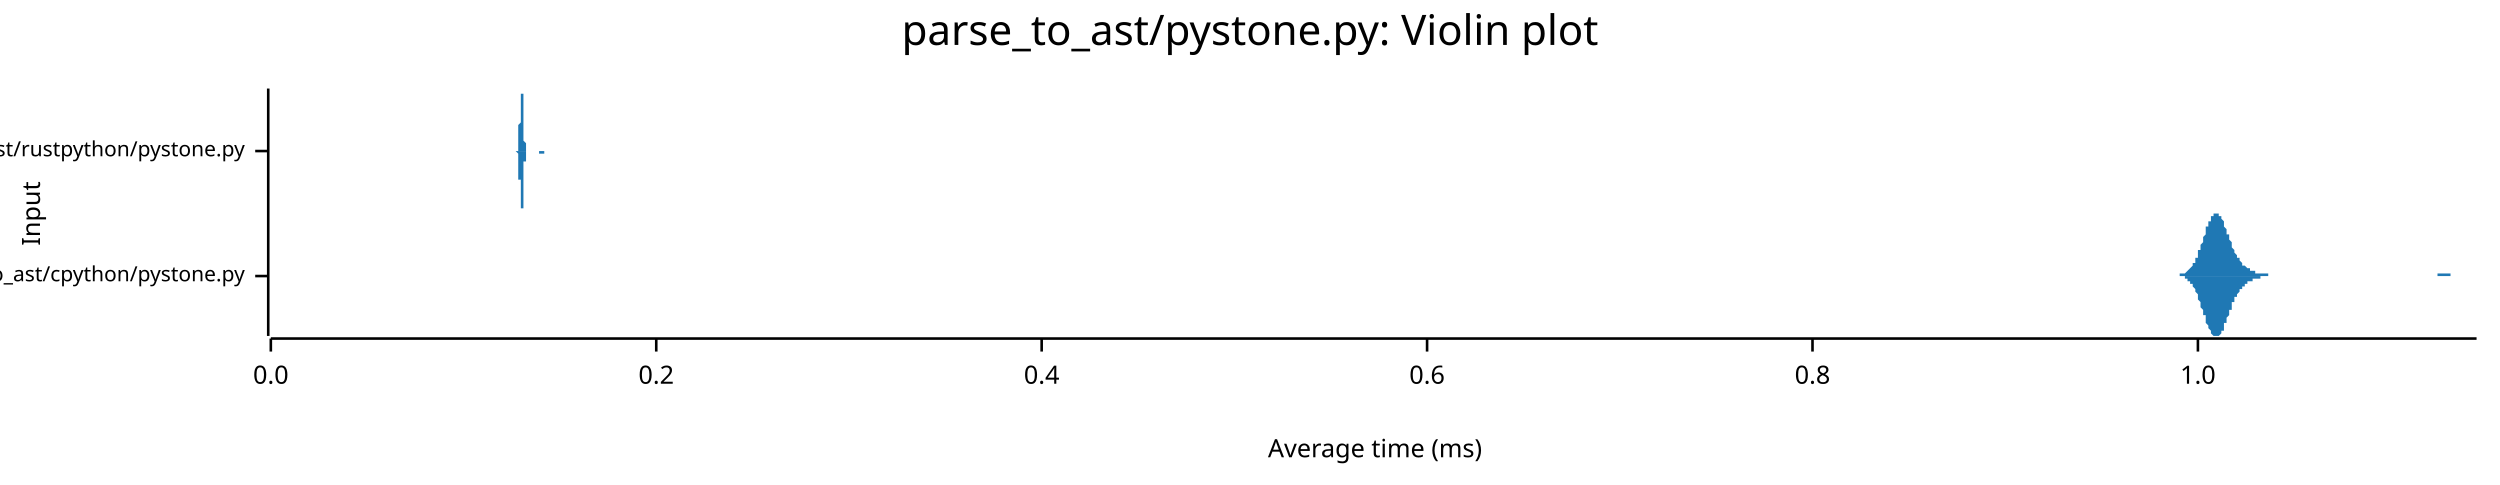
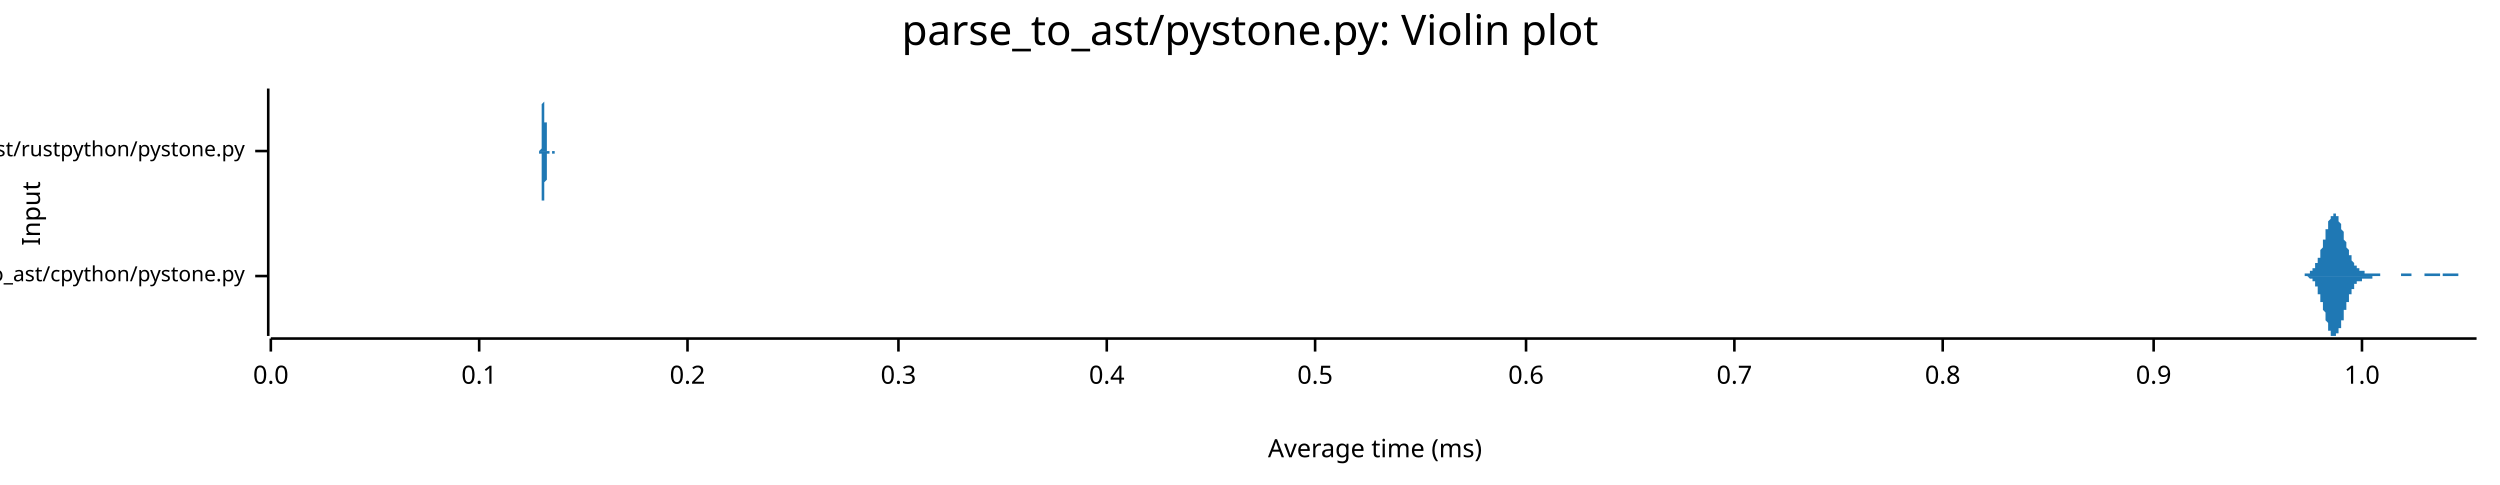
<svg xmlns="http://www.w3.org/2000/svg" width="960" height="186" viewBox="0 0 960 186">
  <text x="480" y="5" dy="0.76em" text-anchor="middle" font-family="sans-serif" font-size="16.129" opacity="1" fill="#000000">
parse_to_ast/pystone.py: Violin plot
</text>
  <text x="8" y="82" dy="0.76em" text-anchor="middle" font-family="sans-serif" font-size="9.677" opacity="1" fill="#000000" transform="rotate(270, 8, 82)">
Input
</text>
  <text x="528" y="178" dy="-0.5ex" text-anchor="middle" font-family="sans-serif" font-size="9.677" opacity="1" fill="#000000">
Average time (ms)
</text>
  <polyline fill="none" opacity="1" stroke="#000000" stroke-width="1" points="103,34 103,129 " />
  <text x="94" y="106" dy="0.5ex" text-anchor="end" font-family="sans-serif" font-size="8.065" opacity="1" fill="#000000">
parse_to_ast/cpython/pystone.py
</text>
  <polyline fill="none" opacity="1" stroke="#000000" stroke-width="1" points="98,106 103,106 " />
  <text x="94" y="58" dy="0.5ex" text-anchor="end" font-family="sans-serif" font-size="8.065" opacity="1" fill="#000000">
parse_to_ast/rustpython/pystone.py
</text>
  <polyline fill="none" opacity="1" stroke="#000000" stroke-width="1" points="98,58 103,58 " />
  <polyline fill="none" opacity="1" stroke="#000000" stroke-width="1" points="104,130 951,130 " />
  <text x="104" y="140" dy="0.76em" text-anchor="middle" font-family="sans-serif" font-size="9.677" opacity="1" fill="#000000">
0.0
</text>
  <polyline fill="none" opacity="1" stroke="#000000" stroke-width="1" points="104,130 104,135 " />
-   <text x="252" y="140" dy="0.76em" text-anchor="middle" font-family="sans-serif" font-size="9.677" opacity="1" fill="#000000">
+   <text x="184" y="140" dy="0.76em" text-anchor="middle" font-family="sans-serif" font-size="9.677" opacity="1" fill="#000000">
+ 0.1
+ </text>
+   <polyline fill="none" opacity="1" stroke="#000000" stroke-width="1" points="184,130 184,135 " />
+   <text x="264" y="140" dy="0.76em" text-anchor="middle" font-family="sans-serif" font-size="9.677" opacity="1" fill="#000000">
0.2
</text>
-   <polyline fill="none" opacity="1" stroke="#000000" stroke-width="1" points="252,130 252,135 " />
-   <text x="400" y="140" dy="0.76em" text-anchor="middle" font-family="sans-serif" font-size="9.677" opacity="1" fill="#000000">
+   <polyline fill="none" opacity="1" stroke="#000000" stroke-width="1" points="264,130 264,135 " />
+   <text x="345" y="140" dy="0.76em" text-anchor="middle" font-family="sans-serif" font-size="9.677" opacity="1" fill="#000000">
+ 0.3
+ </text>
+   <polyline fill="none" opacity="1" stroke="#000000" stroke-width="1" points="345,130 345,135 " />
+   <text x="425" y="140" dy="0.76em" text-anchor="middle" font-family="sans-serif" font-size="9.677" opacity="1" fill="#000000">
0.4
</text>
-   <polyline fill="none" opacity="1" stroke="#000000" stroke-width="1" points="400,130 400,135 " />
-   <text x="548" y="140" dy="0.76em" text-anchor="middle" font-family="sans-serif" font-size="9.677" opacity="1" fill="#000000">
+   <polyline fill="none" opacity="1" stroke="#000000" stroke-width="1" points="425,130 425,135 " />
+   <text x="505" y="140" dy="0.76em" text-anchor="middle" font-family="sans-serif" font-size="9.677" opacity="1" fill="#000000">
+ 0.5
+ </text>
+   <polyline fill="none" opacity="1" stroke="#000000" stroke-width="1" points="505,130 505,135 " />
+   <text x="586" y="140" dy="0.76em" text-anchor="middle" font-family="sans-serif" font-size="9.677" opacity="1" fill="#000000">
0.6
</text>
-   <polyline fill="none" opacity="1" stroke="#000000" stroke-width="1" points="548,130 548,135 " />
-   <text x="696" y="140" dy="0.76em" text-anchor="middle" font-family="sans-serif" font-size="9.677" opacity="1" fill="#000000">
+   <polyline fill="none" opacity="1" stroke="#000000" stroke-width="1" points="586,130 586,135 " />
+   <text x="666" y="140" dy="0.76em" text-anchor="middle" font-family="sans-serif" font-size="9.677" opacity="1" fill="#000000">
+ 0.7
+ </text>
+   <polyline fill="none" opacity="1" stroke="#000000" stroke-width="1" points="666,130 666,135 " />
+   <text x="746" y="140" dy="0.76em" text-anchor="middle" font-family="sans-serif" font-size="9.677" opacity="1" fill="#000000">
0.8
</text>
-   <polyline fill="none" opacity="1" stroke="#000000" stroke-width="1" points="696,130 696,135 " />
-   <text x="844" y="140" dy="0.76em" text-anchor="middle" font-family="sans-serif" font-size="9.677" opacity="1" fill="#000000">
+   <polyline fill="none" opacity="1" stroke="#000000" stroke-width="1" points="746,130 746,135 " />
+   <text x="827" y="140" dy="0.76em" text-anchor="middle" font-family="sans-serif" font-size="9.677" opacity="1" fill="#000000">
+ 0.9
+ </text>
+   <polyline fill="none" opacity="1" stroke="#000000" stroke-width="1" points="827,130 827,135 " />
+   <text x="907" y="140" dy="0.76em" text-anchor="middle" font-family="sans-serif" font-size="9.677" opacity="1" fill="#000000">
1.0
</text>
-   <polyline fill="none" opacity="1" stroke="#000000" stroke-width="1" points="844,130 844,135 " />
-   <polygon opacity="1" fill="#1F78B4" points="834,106 834,106 835,106 835,106 835,106 835,106 836,106 836,106 836,106 836,106 837,106 837,106 837,105 837,105 837,105 838,105 838,105 838,105 838,105 839,105 839,105 839,105 839,105 840,104 840,104 840,104 840,104 840,104 841,103 841,103 841,103 841,103 842,102 842,102 842,102 842,101 843,101 843,100 843,100 843,99 844,99 844,98 844,98 844,97 844,96 845,96 845,95 845,94 845,94 846,93 846,92 846,91 846,91 847,90 847,89 847,89 847,88 847,87 848,87 848,86 848,86 848,85 849,85 849,84 849,84 849,83 850,83 850,83 850,82 850,82 851,82 851,82 851,82 851,82 851,82 852,82 852,82 852,83 852,83 853,83 853,84 853,84 853,84 854,85 854,85 854,86 854,87 854,87 855,88 855,88 855,89 855,90 856,90 856,91 856,91 856,92 857,93 857,93 857,94 857,94 857,95 858,96 858,96 858,97 858,97 859,98 859,98 859,98 859,99 860,99 860,100 860,100 860,100 861,101 861,101 861,101 861,101 861,102 862,102 862,102 862,102 862,102 863,103 863,103 863,103 863,103 864,103 864,103 864,104 864,104 864,104 865,104 865,104 865,104 865,104 866,104 866,104 866,104 866,105 867,105 867,105 867,105 867,105 868,105 868,105 868,105 868,105 868,105 869,105 869,105 869,105 869,105 870,105 870,105 870,105 870,105 871,105 871,105 871,106 871,106 871,106 872,106 872,106 872,106 872,106 873,106 873,106 873,106 873,106 874,106 874,106 874,106 874,106 875,106 875,106 875,106 875,106 875,106 876,106 876,106 876,106 876,106 877,106 877,106 877,106 877,106 878,106 878,106 878,106 878,106 878,106 879,106 879,106 879,106 879,106 880,106 880,106 880,106 880,106 881,106 881,106 881,106 881,106 882,106 882,106 882,106 882,106 882,106 883,106 883,106 883,106 883,106 884,106 884,106 884,106 884,106 885,106 885,106 885,106 885,106 885,106 886,106 886,106 886,106 886,106 887,106 887,106 887,106 887,106 888,106 888,106 888,106 888,106 888,106 889,106 889,106 889,106 889,106 890,106 890,106 890,106 890,106 891,106 891,106 891,106 891,106 892,106 892,106 892,106 892,106 892,106 893,106 893,106 893,106 893,106 894,106 894,106 894,106 894,106 895,106 895,106 895,106 895,106 895,106 896,106 896,106 896,106 896,106 897,106 897,106 897,106 897,106 898,106 898,106 898,106 898,106 899,106 899,106 899,106 899,106 899,106 900,106 900,106 900,106 900,106 901,106 901,106 901,106 901,106 902,106 902,106 902,106 902,106 902,106 903,106 903,106 903,106 903,106 904,106 904,106 904,106 904,106 905,106 905,106 905,106 905,106 906,106 906,106 906,106 906,106 906,106 907,106 907,106 907,106 907,106 908,106 908,106 908,106 908,106 909,106 909,106 909,106 909,106 909,106 910,106 910,106 910,106 910,106 911,106 911,106 911,106 911,106 912,106 912,106 912,106 912,106 913,106 913,106 913,106 913,106 913,106 914,106 914,106 914,106 914,106 915,106 915,106 915,106 915,106 916,106 916,106 916,106 916,106 916,106 917,106 917,106 917,106 917,106 918,106 918,106 918,106 918,106 919,106 919,106 919,106 919,106 919,106 920,106 920,106 920,106 920,106 921,106 921,106 921,106 921,106 922,106 922,106 922,106 922,106 923,106 923,106 923,106 923,106 923,106 924,106 924,106 924,106 924,106 925,106 925,106 925,106 925,106 926,106 926,106 926,106 926,106 926,106 927,106 927,106 927,106 927,106 928,106 928,106 928,106 928,106 929,106 929,106 929,106 929,106 930,106 930,106 930,106 930,106 930,106 931,106 931,106 931,106 931,106 932,106 932,106 932,106 932,106 933,106 933,106 933,106 933,106 933,106 934,106 934,106 934,106 934,106 935,106 935,106 935,106 935,106 936,106 936,106 936,105 936,105 937,105 937,105 937,105 937,105 937,105 938,105 938,105 938,105 938,105 939,105 939,105 939,105 939,105 940,105 940,105 940,105 940,105 940,105 941,105 941,105 941,106 941,106 942,106 942,106 942,106 942,106 943,106 943,106 943,106 943,106 944,106 944,106 944,106 944,106 944,106 945,106 945,106 945,106 945,106 946,106 946,106 946,106 946,106 947,106 947,106 947,106 947,106 947,106 948,106 948,106 948,106 948,106 949,106 949,106 949,106 949,106 950,106 950,106 950,106 950,106 951,106 951,106 834,106 " />
-   <polygon opacity="1" fill="#1F78B4" points="834,106 834,106 835,106 835,106 835,106 835,106 836,106 836,106 836,106 836,106 837,106 837,106 837,106 837,106 837,106 838,106 838,106 838,106 838,106 839,106 839,107 839,107 839,107 840,107 840,107 840,107 840,108 840,108 841,108 841,108 841,109 841,109 842,109 842,110 842,110 842,110 843,111 843,111 843,112 843,112 844,113 844,113 844,114 844,115 844,115 845,116 845,117 845,117 845,118 846,119 846,119 846,120 846,121 847,121 847,122 847,123 847,123 847,124 848,125 848,125 848,126 848,126 849,127 849,127 849,128 849,128 850,129 850,129 850,129 850,129 851,129 851,129 851,129 851,129 851,129 852,129 852,129 852,129 852,129 853,128 853,128 853,127 853,127 854,127 854,126 854,126 854,125 854,124 855,124 855,123 855,123 855,122 856,121 856,121 856,120 856,119 857,119 857,118 857,118 857,117 857,116 858,116 858,115 858,115 858,114 859,114 859,113 859,113 859,113 860,112 860,112 860,112 860,111 861,111 861,111 861,110 861,110 861,110 862,110 862,109 862,109 862,109 863,109 863,109 863,109 863,108 864,108 864,108 864,108 864,108 864,108 865,108 865,108 865,107 865,107 866,107 866,107 866,107 866,107 867,107 867,107 867,107 867,107 868,107 868,107 868,107 868,106 868,106 869,106 869,106 869,106 869,106 870,106 870,106 870,106 870,106 871,106 871,106 871,106 871,106 871,106 872,106 872,106 872,106 872,106 873,106 873,106 873,106 873,106 874,106 874,106 874,106 874,106 875,106 875,106 875,106 875,106 875,106 876,106 876,106 876,106 876,106 877,106 877,106 877,106 877,106 878,106 878,106 878,106 878,106 878,106 879,106 879,106 879,106 879,106 880,106 880,106 880,106 880,106 881,106 881,106 881,106 881,106 882,106 882,106 882,106 882,106 882,106 883,106 883,106 883,106 883,106 884,106 884,106 884,106 884,106 885,106 885,106 885,106 885,106 885,106 886,106 886,106 886,106 886,106 887,106 887,106 887,106 887,106 888,106 888,106 888,106 888,106 888,106 889,106 889,106 889,106 889,106 890,106 890,106 890,106 890,106 891,106 891,106 891,106 891,106 892,106 892,106 892,106 892,106 892,106 893,106 893,106 893,106 893,106 894,106 894,106 894,106 894,106 895,106 895,106 895,106 895,106 895,106 896,106 896,106 896,106 896,106 897,106 897,106 897,106 897,106 898,106 898,106 898,106 898,106 899,106 899,106 899,106 899,106 899,106 900,106 900,106 900,106 900,106 901,106 901,106 901,106 901,106 902,106 902,106 902,106 902,106 902,106 903,106 903,106 903,106 903,106 904,106 904,106 904,106 904,106 905,106 905,106 905,106 905,106 906,106 906,106 906,106 906,106 906,106 907,106 907,106 907,106 907,106 908,106 908,106 908,106 908,106 909,106 909,106 909,106 909,106 909,106 910,106 910,106 910,106 910,106 911,106 911,106 911,106 911,106 912,106 912,106 912,106 912,106 913,106 913,106 913,106 913,106 913,106 914,106 914,106 914,106 914,106 915,106 915,106 915,106 915,106 916,106 916,106 916,106 916,106 916,106 917,106 917,106 917,106 917,106 918,106 918,106 918,106 918,106 919,106 919,106 919,106 919,106 919,106 920,106 920,106 920,106 920,106 921,106 921,106 921,106 921,106 922,106 922,106 922,106 922,106 923,106 923,106 923,106 923,106 923,106 924,106 924,106 924,106 924,106 925,106 925,106 925,106 925,106 926,106 926,106 926,106 926,106 926,106 927,106 927,106 927,106 927,106 928,106 928,106 928,106 928,106 929,106 929,106 929,106 929,106 930,106 930,106 930,106 930,106 930,106 931,106 931,106 931,106 931,106 932,106 932,106 932,106 932,106 933,106 933,106 933,106 933,106 933,106 934,106 934,106 934,106 934,106 935,106 935,106 935,106 935,106 936,106 936,106 936,106 936,106 937,106 937,106 937,106 937,106 937,106 938,106 938,106 938,106 938,106 939,106 939,106 939,106 939,106 940,106 940,106 940,106 940,106 940,106 941,106 941,106 941,106 941,106 942,106 942,106 942,106 942,106 943,106 943,106 943,106 943,106 944,106 944,106 944,106 944,106 944,106 945,106 945,106 945,106 945,106 946,106 946,106 946,106 946,106 947,106 947,106 947,106 947,106 947,106 948,106 948,106 948,106 948,106 949,106 949,106 949,106 949,106 950,106 950,106 950,106 950,106 951,106 951,106 834,106 " />
-   <polygon opacity="1" fill="#1F78B4" points="198,58 198,58 198,58 198,58 198,58 198,58 198,58 198,58 198,58 198,58 198,58 198,58 198,58 198,58 198,58 198,58 198,58 198,58 199,58 199,58 199,58 199,58 199,58 199,58 199,58 199,58 199,58 199,57 199,57 199,57 199,57 199,57 199,57 199,57 199,57 199,57 199,56 199,56 199,56 199,56 199,55 199,55 199,55 199,55 199,54 199,54 199,54 199,53 199,53 199,53 199,52 199,52 199,51 199,51 199,50 199,50 199,49 199,49 199,48 199,48 200,47 200,47 200,46 200,46 200,45 200,44 200,44 200,43 200,43 200,42 200,42 200,41 200,40 200,40 200,39 200,39 200,38 200,38 200,37 200,37 200,37 200,36 200,36 200,36 200,35 200,35 200,35 200,35 200,35 200,35 200,35 200,34 200,35 200,35 200,35 200,35 200,35 200,35 200,35 200,36 200,36 201,36 201,37 201,37 201,38 201,38 201,38 201,39 201,39 201,40 201,40 201,41 201,42 201,42 201,43 201,43 201,44 201,44 201,45 201,45 201,46 201,46 201,47 201,48 201,48 201,49 201,49 201,49 201,50 201,50 201,51 201,51 201,52 201,52 201,52 201,53 201,53 201,53 201,54 201,54 201,54 201,54 202,55 202,55 202,55 202,55 202,56 202,56 202,56 202,56 202,56 202,56 202,57 202,57 202,57 202,57 202,57 202,57 202,57 202,57 202,57 202,57 202,58 202,58 202,58 202,58 202,58 202,58 202,58 202,58 202,58 202,58 202,58 202,58 202,58 202,58 202,58 202,58 202,58 202,58 202,58 202,58 202,58 203,58 203,58 203,58 203,58 203,58 203,58 203,58 203,58 203,58 203,58 203,58 203,58 203,58 203,58 203,58 203,58 203,58 203,58 203,58 203,58 203,58 203,58 203,58 203,58 203,58 203,58 203,58 203,58 203,58 203,58 203,58 203,58 203,58 203,58 203,58 203,58 203,58 203,58 203,58 203,58 203,58 204,58 204,58 204,58 204,58 204,58 204,58 204,58 204,58 204,58 204,58 204,58 204,58 204,58 204,58 204,58 204,58 204,58 204,58 204,58 204,58 204,58 204,58 204,58 204,58 204,58 204,58 204,58 204,58 204,58 204,58 204,58 204,58 204,58 204,58 204,58 204,58 204,58 204,58 204,58 204,58 204,58 205,58 205,58 205,58 205,58 205,58 205,58 205,58 205,58 205,58 205,58 205,58 205,58 205,58 205,58 205,58 205,58 205,58 205,58 205,58 205,58 205,58 205,58 205,58 205,58 205,58 205,58 205,58 205,58 205,58 205,58 205,58 205,58 205,58 205,58 205,58 205,58 205,58 205,58 205,58 205,58 205,58 206,58 206,58 206,58 206,58 206,58 206,58 206,58 206,58 206,58 206,58 206,58 206,58 206,58 206,58 206,58 206,58 206,58 206,58 206,58 206,58 206,58 206,58 206,58 206,58 206,58 206,58 206,58 206,58 206,58 206,58 206,58 206,58 206,58 206,58 206,58 206,58 206,58 206,58 206,58 206,58 206,58 207,58 207,58 207,58 207,58 207,58 207,58 207,58 207,58 207,58 207,58 207,58 207,58 207,58 207,58 207,58 207,58 207,58 207,58 207,58 207,58 207,58 207,58 207,58 207,58 207,58 207,58 207,58 207,58 207,58 207,58 207,58 207,58 207,58 207,58 207,58 207,58 207,58 207,58 207,58 207,58 207,58 208,58 208,58 208,58 208,58 208,58 208,58 208,58 208,58 208,58 208,58 208,58 208,58 208,58 208,58 208,58 208,58 208,58 208,58 208,58 208,58 208,58 208,58 208,58 208,58 208,58 208,58 208,58 208,58 208,58 208,58 208,58 208,58 208,58 208,58 208,58 208,58 208,58 208,58 208,58 208,58 208,58 209,58 209,58 209,58 209,58 209,58 209,58 209,58 209,58 209,58 209,58 209,58 209,58 209,58 209,58 209,58 209,58 209,58 209,58 209,58 209,58 209,58 209,58 209,58 209,58 209,58 209,58 209,58 209,58 209,58 209,58 209,58 209,58 209,58 209,58 209,58 209,58 209,58 209,58 209,58 209,58 209,58 210,58 210,58 210,58 210,58 210,58 210,58 210,58 210,58 210,58 210,58 210,58 210,58 210,58 210,58 210,58 210,58 210,58 210,58 210,58 210,58 210,58 210,58 210,58 210,58 210,58 210,58 210,58 210,58 210,58 210,58 210,58 198,58 " />
-   <polygon opacity="1" fill="#1F78B4" points="198,58 198,58 198,58 198,58 198,58 198,58 198,58 198,58 198,58 198,58 198,58 198,58 198,58 198,58 198,58 198,58 198,58 198,58 199,59 199,59 199,59 199,59 199,59 199,59 199,59 199,59 199,59 199,59 199,59 199,59 199,59 199,59 199,60 199,60 199,60 199,60 199,60 199,60 199,61 199,61 199,61 199,61 199,62 199,62 199,62 199,62 199,63 199,63 199,63 199,64 199,64 199,65 199,65 199,66 199,66 199,67 199,67 199,68 199,68 199,69 200,69 200,70 200,70 200,71 200,71 200,72 200,73 200,73 200,74 200,74 200,75 200,76 200,76 200,77 200,77 200,78 200,78 200,79 200,79 200,79 200,80 200,80 200,81 200,81 200,81 200,81 200,82 200,82 200,82 200,82 200,82 200,82 200,82 200,82 200,82 200,82 200,81 200,81 200,81 200,81 200,80 201,80 201,80 201,79 201,79 201,78 201,78 201,78 201,77 201,77 201,76 201,75 201,75 201,74 201,74 201,73 201,73 201,72 201,72 201,71 201,71 201,70 201,69 201,69 201,68 201,68 201,67 201,67 201,67 201,66 201,66 201,65 201,65 201,65 201,64 201,64 201,63 201,63 201,63 201,63 201,62 201,62 202,62 202,62 202,61 202,61 202,61 202,61 202,61 202,60 202,60 202,60 202,60 202,60 202,60 202,60 202,59 202,59 202,59 202,59 202,59 202,59 202,59 202,59 202,59 202,59 202,59 202,59 202,59 202,59 202,59 202,59 202,59 202,59 202,58 202,58 202,58 202,58 202,58 202,58 202,58 202,58 202,58 203,58 203,58 203,58 203,58 203,58 203,58 203,58 203,58 203,58 203,58 203,58 203,58 203,58 203,58 203,58 203,58 203,58 203,58 203,58 203,58 203,58 203,58 203,58 203,58 203,58 203,58 203,58 203,58 203,58 203,58 203,58 203,58 203,58 203,58 203,58 203,58 203,58 203,58 203,58 203,58 203,58 204,58 204,58 204,58 204,58 204,58 204,58 204,58 204,58 204,58 204,58 204,58 204,58 204,58 204,58 204,58 204,58 204,58 204,58 204,58 204,58 204,58 204,58 204,58 204,58 204,58 204,58 204,58 204,58 204,58 204,58 204,58 204,58 204,58 204,58 204,58 204,58 204,58 204,58 204,58 204,58 204,58 205,58 205,58 205,58 205,58 205,58 205,58 205,58 205,58 205,58 205,58 205,58 205,58 205,58 205,58 205,58 205,58 205,58 205,58 205,58 205,58 205,58 205,58 205,58 205,58 205,58 205,58 205,58 205,58 205,58 205,58 205,58 205,58 205,58 205,58 205,58 205,58 205,58 205,58 205,58 205,58 205,58 206,58 206,58 206,58 206,58 206,58 206,58 206,58 206,58 206,58 206,58 206,58 206,58 206,58 206,58 206,58 206,58 206,58 206,58 206,58 206,58 206,58 206,58 206,58 206,58 206,58 206,58 206,58 206,58 206,58 206,58 206,58 206,58 206,58 206,58 206,58 206,58 206,58 206,58 206,58 206,58 206,58 207,58 207,58 207,58 207,58 207,58 207,58 207,58 207,58 207,58 207,58 207,58 207,58 207,58 207,58 207,58 207,58 207,58 207,58 207,58 207,58 207,58 207,58 207,58 207,58 207,58 207,58 207,59 207,59 207,59 207,59 207,59 207,59 207,59 207,59 207,59 207,59 207,59 207,59 207,59 207,59 207,59 208,59 208,59 208,59 208,59 208,59 208,59 208,59 208,59 208,59 208,59 208,59 208,59 208,59 208,59 208,59 208,59 208,59 208,59 208,59 208,59 208,59 208,59 208,59 208,59 208,59 208,59 208,59 208,59 208,59 208,59 208,59 208,59 208,59 208,59 208,59 208,59 208,59 208,59 208,59 208,59 208,59 209,59 209,59 209,59 209,59 209,59 209,59 209,59 209,59 209,59 209,59 209,59 209,59 209,59 209,59 209,59 209,59 209,59 209,59 209,59 209,59 209,59 209,59 209,59 209,58 209,58 209,58 209,58 209,58 209,58 209,58 209,58 209,58 209,58 209,58 209,58 209,58 209,58 209,58 209,58 209,58 209,58 210,58 210,58 210,58 210,58 210,58 210,58 210,58 210,58 210,58 210,58 210,58 210,58 210,58 210,58 210,58 210,58 210,58 210,58 210,58 210,58 210,58 210,58 210,58 210,58 210,58 210,58 210,58 210,58 210,58 210,58 210,58 198,58 " />
+   <polyline fill="none" opacity="1" stroke="#000000" stroke-width="1" points="907,130 907,135 " />
+   <polygon opacity="1" fill="#1F78B4" points="882,106 882,106 882,106 882,106 882,106 883,106 883,106 883,106 883,106 883,106 883,106 883,106 884,106 884,106 884,106 884,106 884,106 884,106 884,106 885,106 885,106 885,106 885,106 885,106 885,105 885,105 886,105 886,105 886,105 886,105 886,105 886,105 886,105 886,105 887,105 887,105 887,105 887,105 887,105 887,105 887,104 888,104 888,104 888,104 888,104 888,104 888,104 888,103 889,103 889,103 889,103 889,102 889,102 889,102 889,102 889,101 890,101 890,101 890,100 890,100 890,100 890,99 890,99 891,99 891,98 891,98 891,97 891,97 891,96 891,96 892,95 892,95 892,94 892,94 892,93 892,93 892,92 893,92 893,91 893,91 893,90 893,90 893,89 893,89 893,88 894,88 894,87 894,87 894,86 894,86 894,85 894,85 895,84 895,84 895,84 895,83 895,83 895,83 895,83 896,83 896,82 896,82 896,82 896,82 896,82 896,82 896,82 897,82 897,82 897,82 897,82 897,83 897,83 897,83 898,83 898,84 898,84 898,84 898,85 898,85 898,85 899,86 899,86 899,87 899,87 899,87 899,88 899,88 900,89 900,89 900,90 900,90 900,91 900,91 900,92 900,92 901,93 901,93 901,94 901,94 901,95 901,95 901,95 902,96 902,96 902,97 902,97 902,97 902,98 902,98 903,98 903,99 903,99 903,99 903,100 903,100 903,100 904,101 904,101 904,101 904,101 904,101 904,102 904,102 904,102 905,102 905,102 905,103 905,103 905,103 905,103 905,103 906,103 906,103 906,103 906,104 906,104 906,104 906,104 907,104 907,104 907,104 907,104 907,104 907,104 907,104 907,104 908,104 908,104 908,104 908,104 908,104 908,104 908,105 909,105 909,105 909,105 909,105 909,105 909,105 909,105 910,105 910,105 910,105 910,105 910,105 910,105 910,105 911,105 911,105 911,105 911,105 911,105 911,105 911,105 911,105 912,105 912,105 912,105 912,105 912,105 912,105 912,105 913,105 913,105 913,105 913,105 913,105 913,105 913,105 914,105 914,105 914,106 914,106 914,106 914,106 914,106 914,106 915,106 915,106 915,106 915,106 915,106 915,106 915,106 916,106 916,106 916,106 916,106 916,106 916,106 916,106 917,106 917,106 917,106 917,106 917,106 917,106 917,106 918,106 918,106 918,106 918,106 918,106 918,106 918,106 918,106 919,106 919,106 919,106 919,106 919,106 919,106 919,106 920,106 920,106 920,106 920,106 920,106 920,106 920,106 921,106 921,106 921,106 921,106 921,106 921,106 921,106 922,106 922,105 922,105 922,105 922,105 922,105 922,105 922,105 923,105 923,105 923,105 923,105 923,105 923,105 923,105 924,105 924,105 924,105 924,105 924,105 924,105 924,105 925,105 925,105 925,105 925,105 925,105 925,105 925,105 925,105 926,105 926,105 926,105 926,105 926,105 926,105 926,106 927,106 927,106 927,106 927,106 927,106 927,106 927,106 928,106 928,106 928,106 928,106 928,106 928,106 928,106 929,106 929,106 929,106 929,106 929,106 929,106 929,106 929,106 930,106 930,106 930,106 930,106 930,106 930,106 930,106 931,106 931,105 931,105 931,105 931,105 931,105 931,105 932,105 932,105 932,105 932,105 932,105 932,105 932,105 932,105 933,105 933,105 933,105 933,105 933,105 933,105 933,105 934,105 934,105 934,105 934,105 934,105 934,105 934,105 935,105 935,105 935,105 935,105 935,105 935,105 935,105 936,105 936,105 936,105 936,105 936,105 936,105 936,105 936,105 937,105 937,106 937,106 937,106 937,106 937,106 937,106 938,106 938,106 938,106 938,106 938,105 938,105 938,105 939,105 939,105 939,105 939,105 939,105 939,105 939,105 940,105 940,105 940,105 940,105 940,105 940,105 940,105 940,105 941,105 941,105 941,105 941,105 941,105 941,105 941,105 942,105 942,105 942,105 942,105 942,105 942,105 942,105 943,105 943,105 943,105 943,105 943,105 943,105 943,105 943,105 944,105 944,105 944,106 944,106 944,106 944,106 944,106 945,106 945,106 945,106 945,106 945,106 945,106 945,106 946,106 946,106 946,106 946,106 946,106 946,106 946,106 947,106 947,106 947,106 947,106 947,106 947,106 947,106 947,106 948,106 948,106 948,106 948,106 948,106 948,106 948,106 949,106 949,106 949,106 949,106 949,106 949,106 949,106 950,106 950,106 950,106 950,106 950,106 950,106 950,106 951,106 951,106 882,106 " />
+   <polygon opacity="1" fill="#1F78B4" points="882,106 882,106 882,106 882,106 882,106 883,106 883,106 883,106 883,106 883,106 883,106 883,106 884,106 884,106 884,106 884,106 884,106 884,106 884,106 885,106 885,106 885,106 885,106 885,106 885,106 885,106 886,106 886,106 886,106 886,106 886,106 886,106 886,106 886,106 887,107 887,107 887,107 887,107 887,107 887,107 887,107 888,107 888,107 888,107 888,108 888,108 888,108 888,108 889,108 889,109 889,109 889,109 889,109 889,110 889,110 889,110 890,110 890,111 890,111 890,111 890,112 890,112 890,113 891,113 891,113 891,114 891,114 891,115 891,115 891,116 892,116 892,117 892,117 892,118 892,118 892,119 892,119 893,120 893,120 893,121 893,121 893,122 893,122 893,123 893,123 894,124 894,124 894,125 894,125 894,126 894,126 894,127 895,127 895,127 895,128 895,128 895,128 895,129 895,129 896,129 896,129 896,129 896,129 896,129 896,129 896,129 896,129 897,129 897,129 897,129 897,129 897,129 897,129 897,128 898,128 898,128 898,128 898,127 898,127 898,127 898,126 899,126 899,125 899,125 899,124 899,124 899,124 899,123 900,123 900,122 900,122 900,121 900,121 900,120 900,120 900,119 901,119 901,118 901,118 901,117 901,117 901,116 901,116 902,116 902,115 902,115 902,114 902,114 902,114 902,113 903,113 903,113 903,112 903,112 903,112 903,111 903,111 904,111 904,111 904,110 904,110 904,110 904,110 904,110 904,109 905,109 905,109 905,109 905,109 905,109 905,109 905,108 906,108 906,108 906,108 906,108 906,108 906,108 906,108 907,108 907,108 907,108 907,107 907,107 907,107 907,107 907,107 908,107 908,107 908,107 908,107 908,107 908,107 908,107 909,107 909,107 909,107 909,107 909,107 909,107 909,107 910,107 910,107 910,107 910,107 910,107 910,107 910,107 911,107 911,107 911,106 911,106 911,106 911,106 911,106 911,106 912,106 912,106 912,106 912,106 912,106 912,106 912,106 913,106 913,106 913,106 913,106 913,106 913,106 913,106 914,106 914,106 914,106 914,106 914,106 914,106 914,106 914,106 915,106 915,106 915,106 915,106 915,106 915,106 915,106 916,106 916,106 916,106 916,106 916,106 916,106 916,106 917,106 917,106 917,106 917,106 917,106 917,106 917,106 918,106 918,106 918,106 918,106 918,106 918,106 918,106 918,106 919,106 919,106 919,106 919,106 919,106 919,106 919,106 920,106 920,106 920,106 920,106 920,106 920,106 920,106 921,106 921,106 921,106 921,106 921,106 921,106 921,106 922,106 922,106 922,106 922,106 922,106 922,106 922,106 922,106 923,106 923,106 923,106 923,106 923,106 923,106 923,106 924,106 924,106 924,106 924,106 924,106 924,106 924,106 925,106 925,106 925,106 925,106 925,106 925,106 925,106 925,106 926,106 926,106 926,106 926,106 926,106 926,106 926,106 927,106 927,106 927,106 927,106 927,106 927,106 927,106 928,106 928,106 928,106 928,106 928,106 928,106 928,106 929,106 929,106 929,106 929,106 929,106 929,106 929,106 929,106 930,106 930,106 930,106 930,106 930,106 930,106 930,106 931,106 931,106 931,106 931,106 931,106 931,106 931,106 932,106 932,106 932,106 932,106 932,106 932,106 932,106 932,106 933,106 933,106 933,106 933,106 933,106 933,106 933,106 934,106 934,106 934,106 934,106 934,106 934,106 934,106 935,106 935,106 935,106 935,106 935,106 935,106 935,106 936,106 936,106 936,106 936,106 936,106 936,106 936,106 936,106 937,106 937,106 937,106 937,106 937,106 937,106 937,106 938,106 938,106 938,106 938,106 938,106 938,106 938,106 939,106 939,106 939,106 939,106 939,106 939,106 939,106 940,106 940,106 940,106 940,106 940,106 940,106 940,106 940,106 941,106 941,106 941,106 941,106 941,106 941,106 941,106 942,106 942,106 942,106 942,106 942,106 942,106 942,106 943,106 943,106 943,106 943,106 943,106 943,106 943,106 943,106 944,106 944,106 944,106 944,106 944,106 944,106 944,106 945,106 945,106 945,106 945,106 945,106 945,106 945,106 946,106 946,106 946,106 946,106 946,106 946,106 946,106 947,106 947,106 947,106 947,106 947,106 947,106 947,106 947,106 948,106 948,106 948,106 948,106 948,106 948,106 948,106 949,106 949,106 949,106 949,106 949,106 949,106 949,106 950,106 950,106 950,106 950,106 950,106 950,106 950,106 951,106 951,106 882,106 " />
+   <polygon opacity="1" fill="#1F78B4" points="207,58 207,58 207,58 207,58 207,58 207,58 207,58 207,58 207,58 207,58 207,58 207,58 207,58 207,58 207,58 207,58 207,58 207,58 207,58 207,58 207,58 207,58 207,58 207,58 208,57 208,57 208,57 208,57 208,57 208,57 208,57 208,56 208,56 208,56 208,56 208,55 208,55 208,55 208,54 208,54 208,54 208,53 208,53 208,52 208,52 208,51 208,51 208,50 208,50 208,49 208,49 208,48 208,47 208,47 208,46 208,45 208,44 208,44 208,43 208,42 208,42 208,41 208,40 208,40 209,39 209,39 209,38 209,37 209,37 209,36 209,36 209,36 209,35 209,35 209,35 209,35 209,35 209,35 209,34 209,35 209,35 209,35 209,35 209,35 209,36 209,36 209,36 209,37 209,37 209,38 209,38 209,39 209,40 209,40 209,41 209,41 209,42 209,43 209,43 209,44 209,45 209,46 209,46 209,47 210,47 210,48 210,49 210,49 210,50 210,50 210,51 210,51 210,52 210,52 210,53 210,53 210,54 210,54 210,54 210,55 210,55 210,55 210,55 210,56 210,56 210,56 210,56 210,56 210,57 210,57 210,57 210,57 210,57 210,57 210,57 210,57 210,57 210,57 210,57 210,58 210,58 210,58 210,58 210,58 211,58 211,58 211,58 211,58 211,58 211,58 211,58 211,58 211,58 211,58 211,58 211,58 211,58 211,58 211,58 211,58 211,58 211,58 211,58 211,58 211,58 211,58 211,58 211,58 211,58 211,58 211,58 211,58 211,58 211,58 211,58 211,58 211,58 211,58 211,58 211,58 211,58 211,58 211,58 211,58 212,58 212,58 212,58 212,58 212,58 212,58 212,58 212,58 212,58 212,58 212,58 212,58 212,58 212,58 212,58 212,58 212,58 212,58 212,58 212,58 212,58 212,58 212,58 212,58 212,58 212,58 212,58 212,58 212,58 212,58 212,58 212,58 212,58 212,58 212,58 212,58 212,58 212,58 212,58 212,58 213,58 213,58 213,58 213,58 213,58 213,58 213,58 213,58 213,58 213,58 213,58 213,58 213,58 213,58 213,58 213,58 213,58 213,58 213,58 213,58 213,58 213,58 213,58 213,58 213,58 213,58 213,58 213,58 213,58 213,58 213,58 213,58 213,58 213,58 213,58 213,58 213,58 213,58 213,58 214,58 214,58 214,58 214,58 214,58 214,58 214,58 214,58 214,58 214,58 214,58 214,58 214,58 214,58 214,58 214,58 214,58 214,58 214,58 214,58 214,58 214,58 214,58 214,58 214,58 214,58 214,58 214,58 214,58 214,58 214,58 214,58 214,58 214,58 214,58 214,58 214,58 214,58 214,58 214,58 215,58 215,58 215,58 215,58 215,58 215,58 215,58 215,58 215,58 215,58 215,58 215,58 215,58 215,58 215,58 215,58 215,58 215,58 215,58 215,58 215,58 215,58 215,58 215,58 215,58 215,58 215,58 215,58 215,58 215,58 215,58 215,58 215,58 215,58 215,58 215,58 215,58 215,58 215,58 215,58 216,58 216,58 216,58 216,58 216,58 216,58 216,58 216,58 216,58 216,58 216,58 216,58 216,58 216,58 216,58 216,58 216,58 216,58 216,58 216,58 216,58 216,58 216,58 216,58 216,58 216,58 216,58 216,58 216,58 216,58 216,58 216,58 216,58 216,58 216,58 216,58 216,58 216,58 216,58 216,58 217,58 217,58 217,58 217,58 217,58 217,58 217,58 217,58 217,58 217,58 217,58 217,58 217,58 217,58 217,58 217,58 217,58 217,58 217,58 217,58 217,58 217,58 217,58 217,58 217,58 217,58 217,58 217,58 217,58 217,58 217,58 217,58 217,58 217,58 217,58 217,58 217,58 217,58 217,58 217,58 218,58 218,58 218,58 218,58 218,58 218,58 218,58 218,58 218,58 218,58 218,58 218,58 218,58 218,58 218,58 218,58 218,58 218,58 218,58 218,58 218,58 218,58 218,58 218,58 218,58 218,58 218,58 218,58 218,58 218,58 218,58 218,58 218,58 218,58 218,58 218,58 218,58 218,58 218,58 218,58 219,58 219,58 219,58 219,58 219,58 219,58 219,58 219,58 219,58 219,58 219,58 219,58 219,58 219,58 219,58 219,58 219,58 219,58 219,58 219,58 219,58 219,58 219,58 219,58 219,58 219,58 219,58 219,58 219,58 219,58 219,58 219,58 219,58 219,58 219,58 219,58 219,58 219,58 207,58 " />
+   <polygon opacity="1" fill="#1F78B4" points="207,58 207,58 207,58 207,58 207,58 207,58 207,58 207,58 207,58 207,58 207,58 207,58 207,58 207,58 207,58 207,58 207,59 207,59 207,59 207,59 207,59 207,59 207,59 207,59 208,59 208,59 208,59 208,59 208,60 208,60 208,60 208,60 208,60 208,61 208,61 208,61 208,61 208,62 208,62 208,62 208,63 208,63 208,64 208,64 208,65 208,65 208,66 208,66 208,67 208,67 208,68 208,69 208,69 208,70 208,71 208,71 208,72 208,73 208,73 208,74 208,75 208,75 208,76 208,77 209,77 209,78 209,79 209,79 209,80 209,80 209,80 209,81 209,81 209,81 209,82 209,82 209,82 209,82 209,82 209,82 209,82 209,82 209,81 209,81 209,81 209,81 209,80 209,80 209,79 209,79 209,78 209,78 209,77 209,76 209,76 209,75 209,74 209,74 209,73 209,72 209,72 209,71 209,70 209,70 210,69 210,68 210,68 210,67 210,67 210,66 210,66 210,65 210,65 210,64 210,64 210,63 210,63 210,63 210,62 210,62 210,62 210,61 210,61 210,61 210,61 210,60 210,60 210,60 210,60 210,60 210,60 210,60 210,59 210,59 210,59 210,59 210,59 210,59 210,59 210,59 210,59 210,59 210,59 210,59 211,59 211,59 211,59 211,59 211,59 211,59 211,59 211,59 211,59 211,59 211,59 211,59 211,59 211,59 211,59 211,59 211,59 211,59 211,59 211,58 211,58 211,58 211,58 211,58 211,58 211,58 211,58 211,58 211,58 211,58 211,58 211,58 211,58 211,58 211,58 211,58 211,58 211,58 211,58 211,58 212,58 212,58 212,58 212,58 212,58 212,58 212,58 212,58 212,58 212,58 212,58 212,58 212,58 212,58 212,58 212,58 212,58 212,58 212,58 212,58 212,58 212,58 212,58 212,58 212,58 212,58 212,58 212,58 212,58 212,58 212,58 212,58 212,58 212,58 212,59 212,59 212,59 212,59 212,59 212,59 213,59 213,59 213,59 213,59 213,59 213,59 213,59 213,59 213,59 213,59 213,59 213,59 213,59 213,59 213,58 213,58 213,58 213,58 213,58 213,58 213,58 213,58 213,58 213,58 213,58 213,58 213,58 213,58 213,58 213,58 213,58 213,58 213,58 213,58 213,58 213,58 213,58 213,58 213,58 214,58 214,58 214,58 214,58 214,58 214,58 214,58 214,58 214,58 214,58 214,58 214,58 214,58 214,58 214,58 214,58 214,58 214,58 214,58 214,58 214,58 214,58 214,58 214,58 214,58 214,58 214,58 214,58 214,58 214,58 214,58 214,58 214,58 214,58 214,58 214,58 214,58 214,58 214,58 214,58 215,58 215,58 215,58 215,58 215,58 215,58 215,58 215,58 215,58 215,58 215,58 215,58 215,58 215,58 215,58 215,58 215,58 215,58 215,58 215,58 215,58 215,58 215,58 215,58 215,58 215,58 215,58 215,58 215,58 215,58 215,58 215,58 215,58 215,58 215,58 215,58 215,58 215,58 215,58 215,58 216,58 216,58 216,58 216,58 216,58 216,58 216,58 216,58 216,58 216,58 216,58 216,58 216,58 216,58 216,58 216,58 216,58 216,58 216,58 216,58 216,58 216,58 216,58 216,58 216,58 216,58 216,58 216,58 216,58 216,58 216,58 216,58 216,58 216,58 216,58 216,58 216,58 216,58 216,58 216,58 217,58 217,58 217,58 217,58 217,58 217,58 217,58 217,58 217,58 217,58 217,58 217,58 217,58 217,58 217,58 217,58 217,58 217,58 217,58 217,58 217,58 217,58 217,58 217,58 217,58 217,58 217,58 217,58 217,58 217,58 217,58 217,58 217,58 217,58 217,58 217,58 217,58 217,58 217,58 217,58 218,58 218,58 218,58 218,58 218,58 218,58 218,58 218,58 218,58 218,58 218,58 218,58 218,58 218,58 218,59 218,59 218,59 218,59 218,59 218,59 218,59 218,59 218,59 218,59 218,59 218,59 218,59 218,59 218,59 218,59 218,59 218,59 218,59 218,58 218,58 218,58 218,58 218,58 218,58 218,58 219,58 219,58 219,58 219,58 219,58 219,58 219,58 219,58 219,58 219,58 219,58 219,58 219,58 219,58 219,58 219,58 219,58 219,58 219,58 219,58 219,58 219,58 219,58 219,58 219,58 219,58 219,58 219,58 219,58 219,58 219,58 219,58 219,58 219,58 219,58 219,58 219,58 219,58 207,58 " />
</svg>
